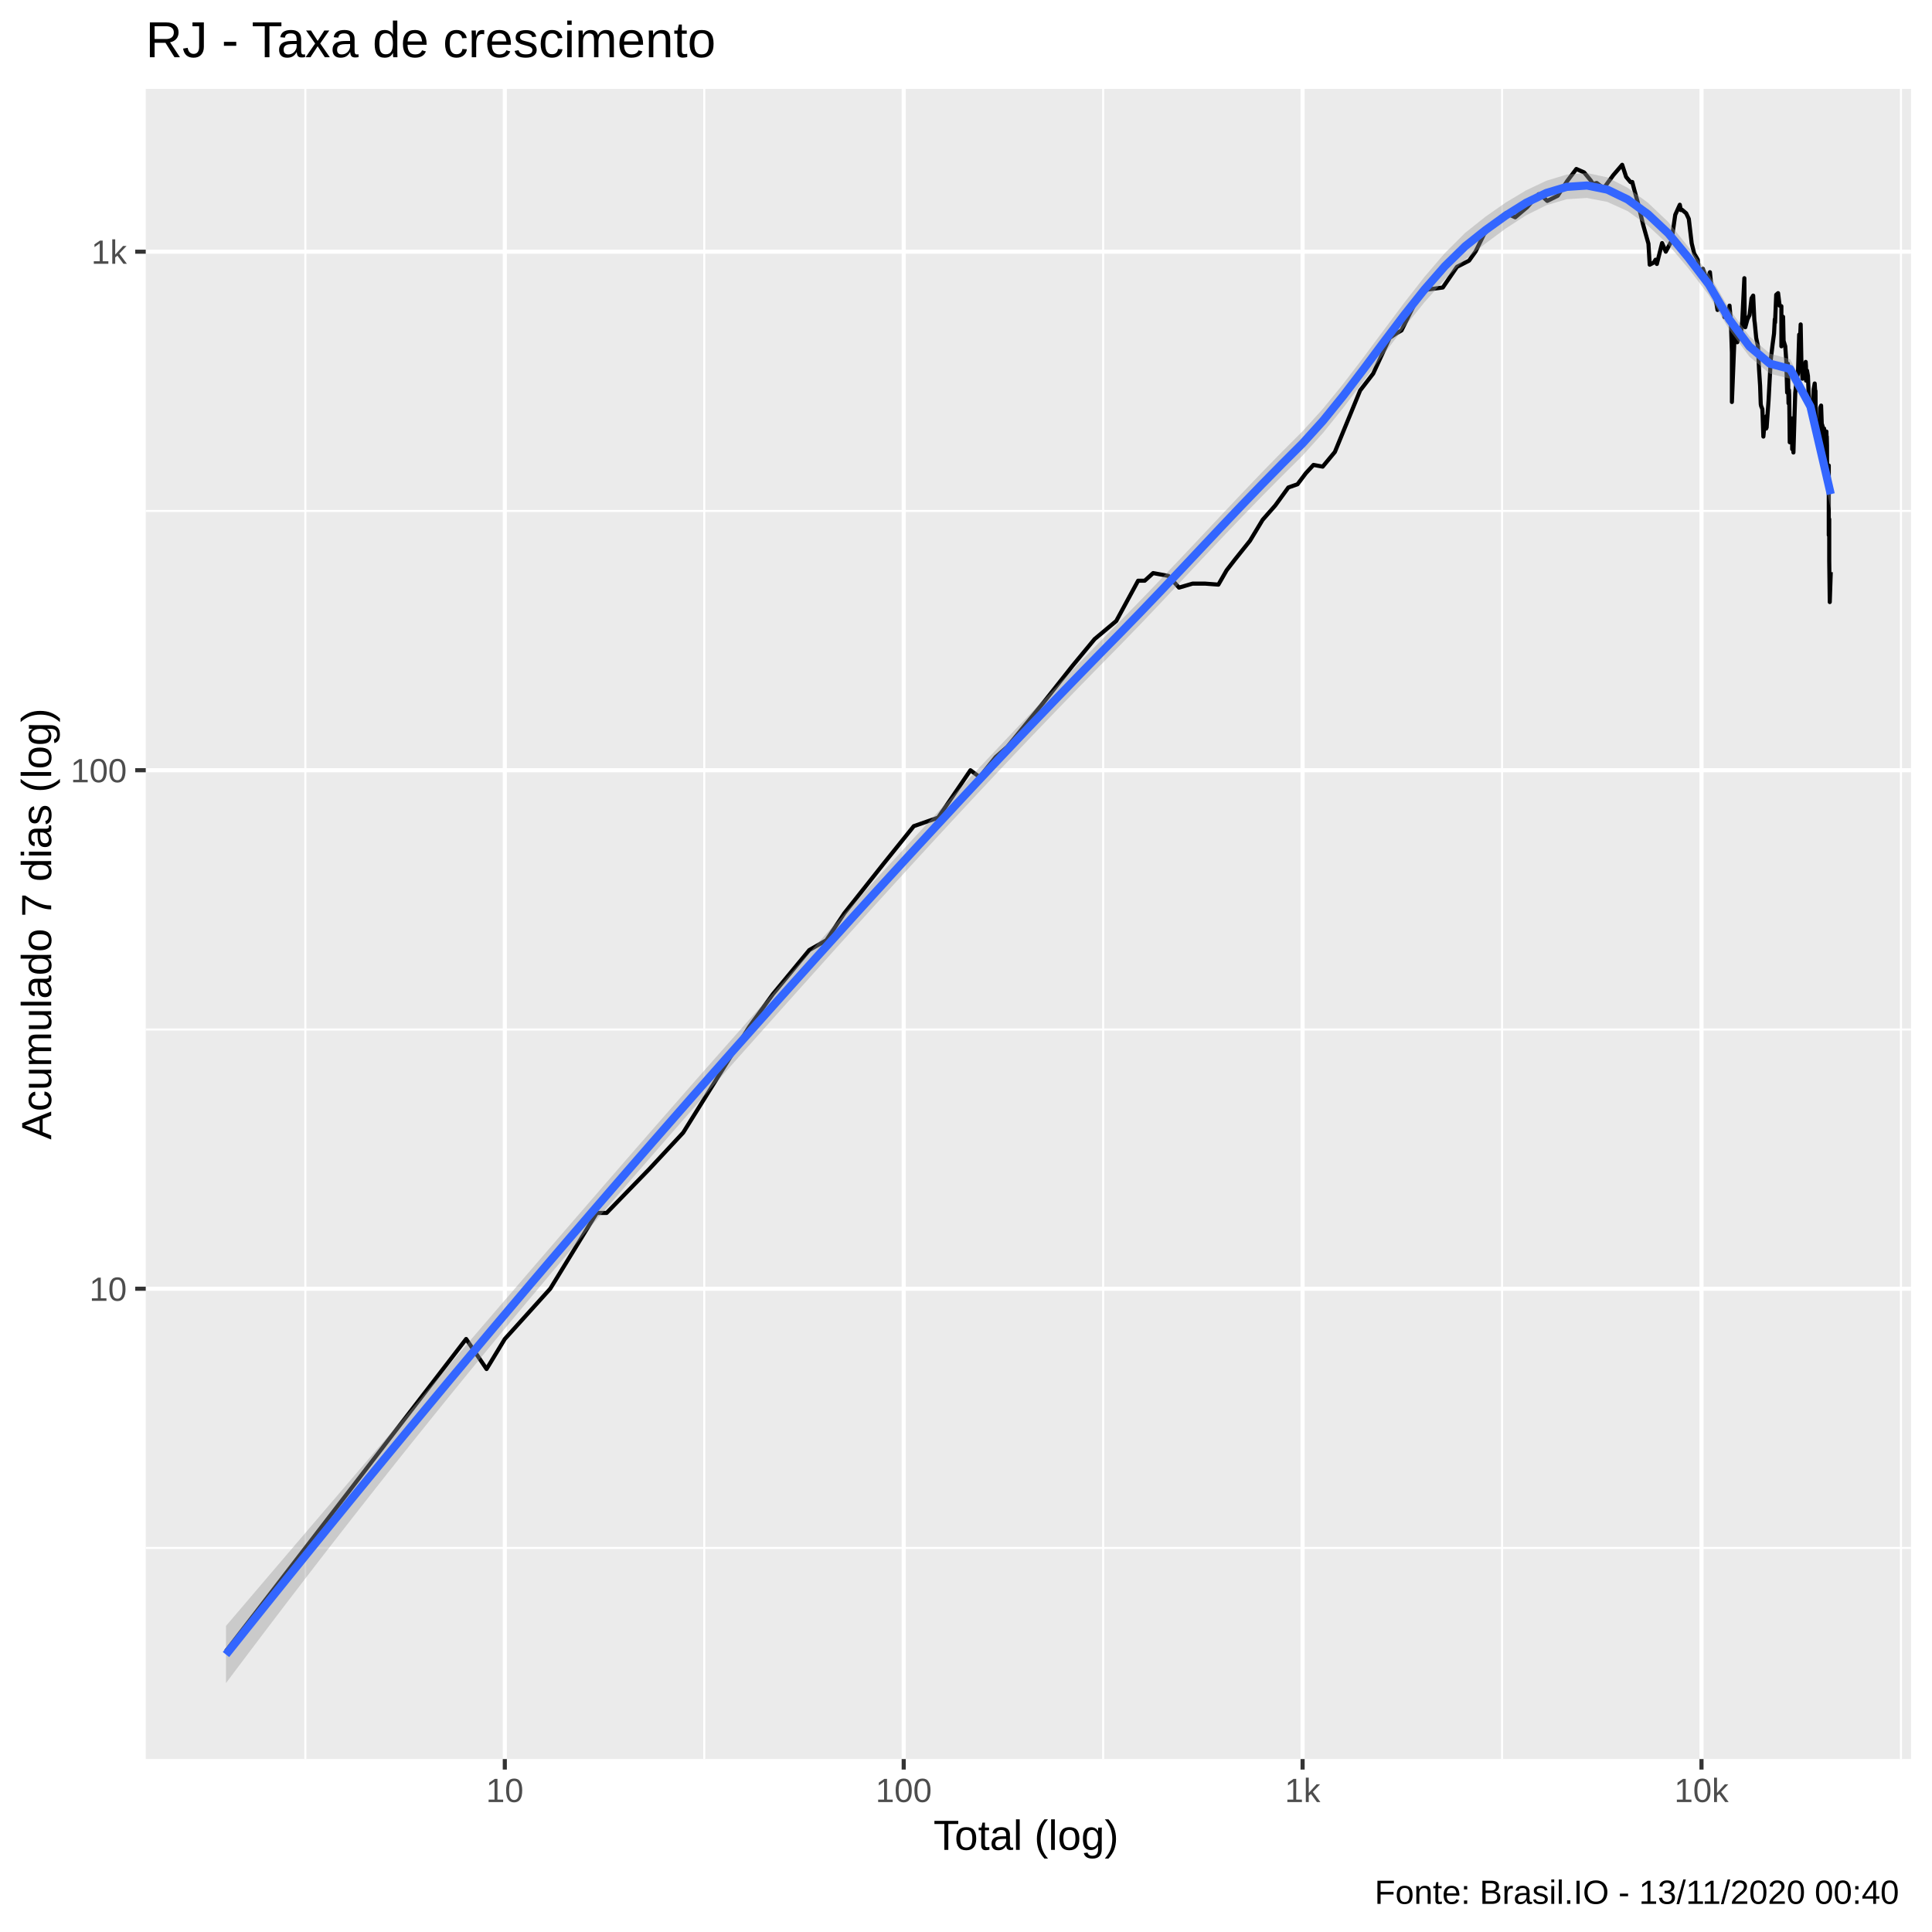
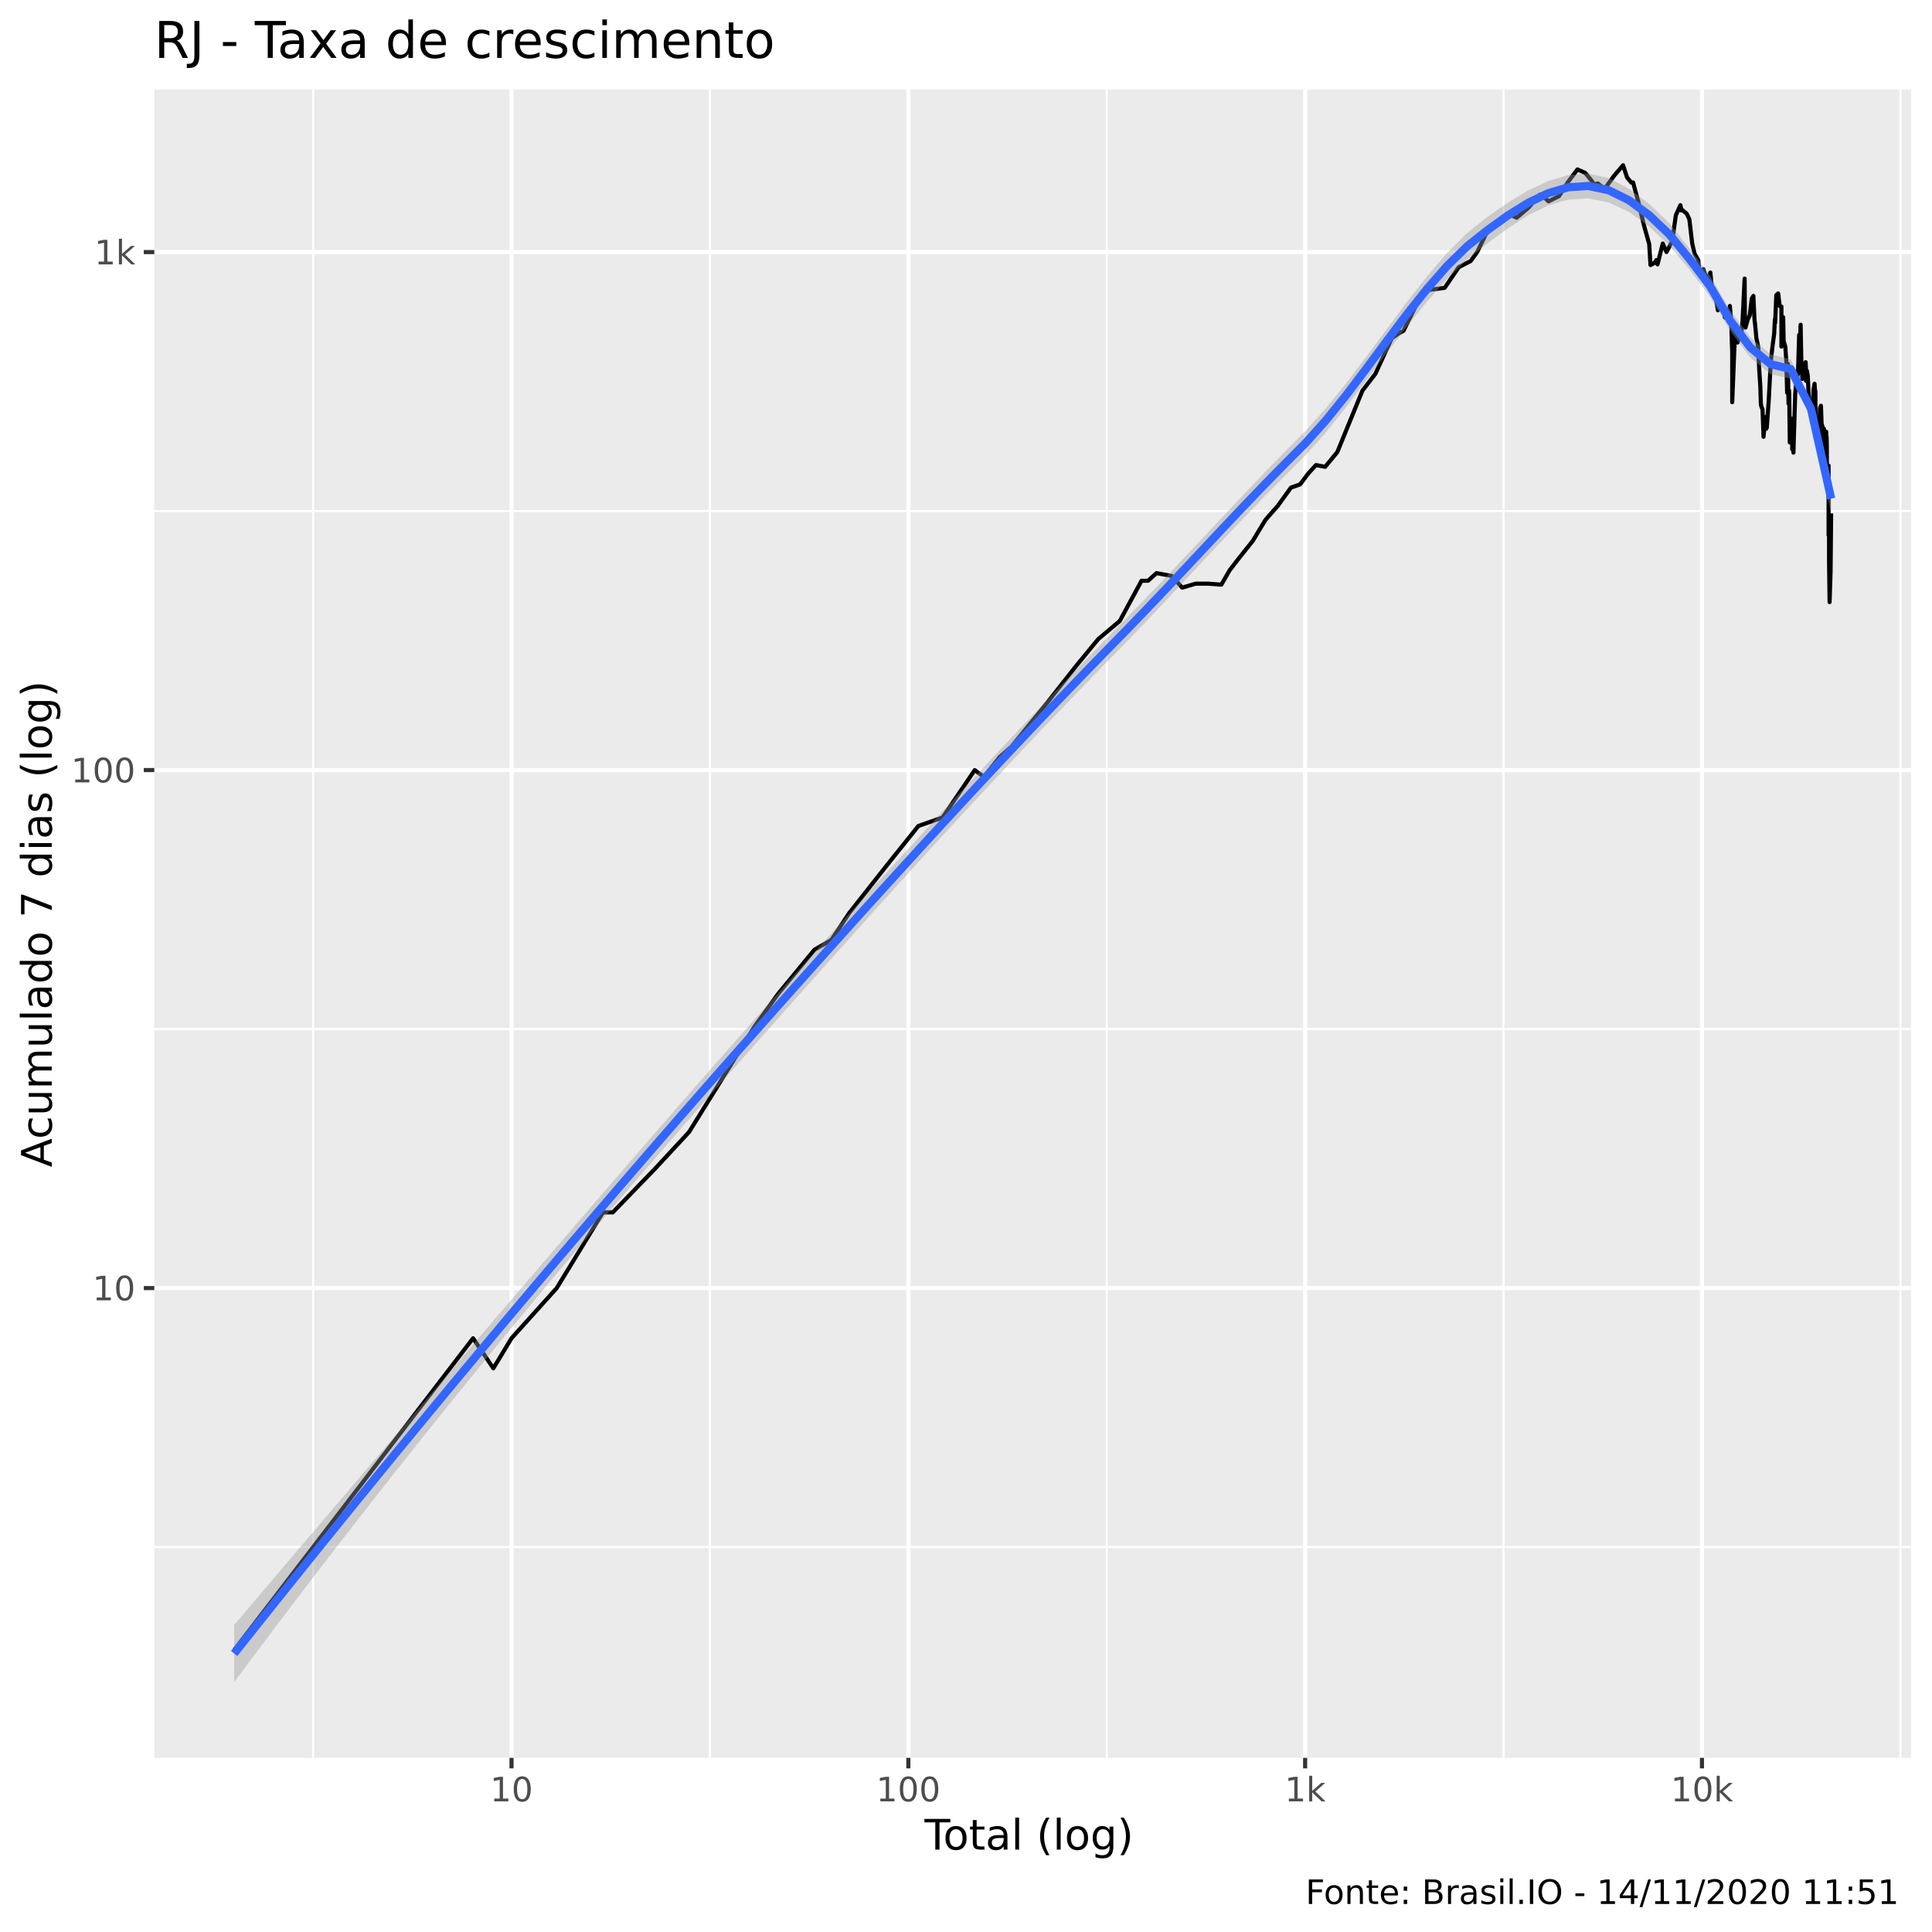
<svg xmlns="http://www.w3.org/2000/svg" viewBox="0 0 504.00 504.00">
  <defs>
    <style type="text/css">
    line, polyline, polygon, path, rect, circle {
      fill: none;
      stroke: #000000;
      stroke-linecap: round;
      stroke-linejoin: round;
      stroke-miterlimit: 10.00;
    }
  </style>
  </defs>
  <rect width="100%" height="100%" style="stroke: none; fill: #FFFFFF;" />
-   <rect x="-0" y="0.00" width="504.00" height="504.00" style="stroke-width: 1.07; stroke: #FFFFFF; fill: #FFFFFF;" />
+   <rect x="0" y="0.00" width="504.00" height="504.00" style="stroke-width: 1.07; stroke: #FFFFFF; fill: #FFFFFF;" />
  <defs>
-     <clipPath id="cpMzguMDJ8NDk4LjUyfDQ1OC44OHwyMy4xOQ==">
-       <rect x="38.02" y="23.19" width="460.50" height="435.69" />
+     <clipPath id="cpNDAuMjV8NDk4LjUyfDQ1OC41N3wyMy4zMw==">
+       <rect x="40.25" y="23.33" width="458.27" height="435.24" />
    </clipPath>
  </defs>
-   <rect x="38.02" y="23.19" width="460.50" height="435.69" style="stroke-width: 1.07; stroke: none; fill: #EBEBEB;" clip-path="url(#cpMzguMDJ8NDk4LjUyfDQ1OC44OHwyMy4xOQ==)" />
-   <polyline points="38.02,403.82 498.52,403.82 " style="stroke-width: 0.53; stroke: #FFFFFF; stroke-linecap: butt;" clip-path="url(#cpMzguMDJ8NDk4LjUyfDQ1OC44OHwyMy4xOQ==)" />
-   <polyline points="38.02,268.56 498.52,268.56 " style="stroke-width: 0.53; stroke: #FFFFFF; stroke-linecap: butt;" clip-path="url(#cpMzguMDJ8NDk4LjUyfDQ1OC44OHwyMy4xOQ==)" />
-   <polyline points="38.02,133.29 498.52,133.29 " style="stroke-width: 0.53; stroke: #FFFFFF; stroke-linecap: butt;" clip-path="url(#cpMzguMDJ8NDk4LjUyfDQ1OC44OHwyMy4xOQ==)" />
-   <polyline points="79.66,458.88 79.66,23.19 " style="stroke-width: 0.53; stroke: #FFFFFF; stroke-linecap: butt;" clip-path="url(#cpMzguMDJ8NDk4LjUyfDQ1OC44OHwyMy4xOQ==)" />
-   <polyline points="183.72,458.88 183.72,23.19 " style="stroke-width: 0.53; stroke: #FFFFFF; stroke-linecap: butt;" clip-path="url(#cpMzguMDJ8NDk4LjUyfDQ1OC44OHwyMy4xOQ==)" />
-   <polyline points="287.78,458.88 287.78,23.19 " style="stroke-width: 0.53; stroke: #FFFFFF; stroke-linecap: butt;" clip-path="url(#cpMzguMDJ8NDk4LjUyfDQ1OC44OHwyMy4xOQ==)" />
-   <polyline points="391.84,458.88 391.84,23.19 " style="stroke-width: 0.53; stroke: #FFFFFF; stroke-linecap: butt;" clip-path="url(#cpMzguMDJ8NDk4LjUyfDQ1OC44OHwyMy4xOQ==)" />
-   <polyline points="495.90,458.88 495.90,23.19 " style="stroke-width: 0.53; stroke: #FFFFFF; stroke-linecap: butt;" clip-path="url(#cpMzguMDJ8NDk4LjUyfDQ1OC44OHwyMy4xOQ==)" />
-   <polyline points="38.02,336.19 498.52,336.19 " style="stroke-width: 1.07; stroke: #FFFFFF; stroke-linecap: butt;" clip-path="url(#cpMzguMDJ8NDk4LjUyfDQ1OC44OHwyMy4xOQ==)" />
-   <polyline points="38.02,200.93 498.52,200.93 " style="stroke-width: 1.07; stroke: #FFFFFF; stroke-linecap: butt;" clip-path="url(#cpMzguMDJ8NDk4LjUyfDQ1OC44OHwyMy4xOQ==)" />
-   <polyline points="38.02,65.66 498.52,65.66 " style="stroke-width: 1.07; stroke: #FFFFFF; stroke-linecap: butt;" clip-path="url(#cpMzguMDJ8NDk4LjUyfDQ1OC44OHwyMy4xOQ==)" />
-   <polyline points="131.69,458.88 131.69,23.19 " style="stroke-width: 1.07; stroke: #FFFFFF; stroke-linecap: butt;" clip-path="url(#cpMzguMDJ8NDk4LjUyfDQ1OC44OHwyMy4xOQ==)" />
-   <polyline points="235.75,458.88 235.75,23.19 " style="stroke-width: 1.07; stroke: #FFFFFF; stroke-linecap: butt;" clip-path="url(#cpMzguMDJ8NDk4LjUyfDQ1OC44OHwyMy4xOQ==)" />
-   <polyline points="339.81,458.88 339.81,23.19 " style="stroke-width: 1.07; stroke: #FFFFFF; stroke-linecap: butt;" clip-path="url(#cpMzguMDJ8NDk4LjUyfDQ1OC44OHwyMy4xOQ==)" />
-   <polyline points="443.87,458.88 443.87,23.19 " style="stroke-width: 1.07; stroke: #FFFFFF; stroke-linecap: butt;" clip-path="url(#cpMzguMDJ8NDk4LjUyfDQ1OC44OHwyMy4xOQ==)" />
-   <polyline points="58.95,430.74 58.95,430.74 77.28,406.92 77.28,406.92 90.28,390.02 108.60,366.20 121.60,349.30 126.93,357.14 131.69,349.30 143.54,336.19 155.67,316.42 158.25,316.42 169.33,305.02 178.22,295.47 195.45,267.86 201.63,259.33 211.13,247.83 215.58,245.28 220.27,238.22 230.48,225.34 238.38,215.52 244.73,213.30 253.16,200.93 255.55,202.72 259.73,197.50 262.81,194.80 272.19,183.30 279.79,173.68 285.55,166.72 291.19,162.00 296.90,151.49 298.62,151.49 300.82,149.50 304.81,150.24 307.57,153.29 311.11,152.25 314.40,152.25 317.84,152.51 319.99,148.77 322.18,145.94 326.08,141.07 329.38,135.61 332.67,131.87 336.09,127.17 338.48,126.33 340.66,123.44 342.65,121.28 345.05,121.73 348.23,117.90 354.82,101.86 358.22,97.46 362.52,88.14 364.16,87.04 365.61,86.20 369.47,78.40 372.25,75.56 376.39,75.00 380.08,69.61 383.23,68.00 384.94,65.60 387.17,61.03 390.63,57.40 392.89,55.59 395.27,56.69 398.40,54.03 401.37,50.66 402.38,51.25 403.63,52.41 406.36,51.07 408.82,47.25 411.22,44.08 413.25,44.98 414.98,47.08 415.55,47.99 416.53,47.73 418.35,49.13 420.86,45.69 423.18,42.99 424.21,46.15 425.35,47.51 425.81,47.47 426.31,49.40 427.28,52.93 428.63,58.59 430.03,63.58 430.36,69.05 431.42,68.49 431.89,67.75 432.22,68.86 433.59,63.41 434.55,65.66 436.05,62.85 437.02,56.04 438.21,53.41 438.47,54.80 438.77,54.71 439.87,55.64 440.56,57.10 441.31,63.47 441.96,66.13 442.90,67.75 443.04,69.05 443.17,70.88 444.23,70.11 444.75,71.66 445.34,73.04 446.07,71.01 446.60,76.25 446.78,75.35 446.91,75.21 447.68,78.70 448.05,80.86 448.64,80.03 449.31,80.26 449.81,80.11 449.85,82.72 450.08,80.56 450.67,83.11 451.18,79.73 451.53,83.83 451.80,91.97 451.80,104.87 452.53,86.70 452.71,87.72 453.20,89.28 453.74,87.80 454.08,87.80 454.50,83.75 455.05,72.57 455.15,84.88 455.29,85.37 455.84,83.35 456.41,82.17 456.92,77.82 457.35,77.11 457.62,82.72 457.67,83.59 457.77,84.31 458.14,88.14 458.60,90.34 458.88,96.36 459.16,100.67 459.30,104.76 459.33,105.45 459.42,105.91 459.75,106.73 460.01,113.89 460.38,109.89 460.68,108.90 460.74,111.79 460.85,108.53 460.86,111.53 461.36,104.53 461.93,93.93 462.41,89.89 462.79,87.04 462.99,83.27 463.06,84.15 463.36,76.89 463.85,76.47 464.25,79.73 464.71,79.88 464.71,90.34 465.15,82.64 465.18,83.75 465.29,88.93 465.72,90.34 465.99,94.22 466.21,102.41 466.41,94.89 466.57,105.22 466.68,101.75 466.75,103.18 466.89,115.38 467.23,111.92 467.50,109.15 467.53,117.18 467.81,111.41 467.82,116.34 467.85,118.04 468.32,102.52 468.75,98.48 469.03,97.46 469.35,87.29 469.50,91.06 469.61,87.72 469.74,84.63 469.92,93.93 470.21,98.79 470.52,97.26 470.84,96.56 471.05,94.41 471.12,95.57 471.15,99.30 471.39,96.66 471.64,98.07 471.83,102.96 472.07,106.50 472.27,106.15 472.32,107.45 472.35,107.69 472.59,106.97 472.80,108.53 473.13,101.53 473.40,100.04 473.54,102.41 473.60,101.97 473.61,102.74 473.66,112.18 473.91,109.89 474.17,113.23 474.40,114.97 474.54,115.10 474.66,111.66 474.67,111.53 474.82,106.38 475.07,105.80 475.24,110.52 475.45,111.15 475.58,111.79 475.58,118.61 475.67,113.49 475.85,111.79 476.03,115.10 476.22,113.76 476.45,112.57 476.53,115.38 476.55,113.89 476.61,116.20 476.64,125.84 476.87,122.04 477.07,121.43 477.07,139.61 477.19,135.42 477.19,137.58 477.19,142.80 477.19,146.17 477.33,157.06 477.59,149.25 " style="stroke-width: 1.07; stroke-linecap: butt;" clip-path="url(#cpMzguMDJ8NDk4LjUyfDQ1OC44OHwyMy4xOQ==)" />
-   <polygon points="58.95,424.16 64.25,417.94 69.55,411.72 74.85,405.51 80.15,399.31 85.45,393.11 90.75,386.92 96.05,380.73 101.35,374.54 106.65,368.36 111.95,362.18 117.24,356.00 122.54,349.83 127.84,343.66 133.14,337.50 138.44,331.34 143.74,325.19 149.04,319.05 154.34,312.93 159.64,306.81 164.94,300.71 170.24,294.63 175.54,288.57 180.83,282.54 186.13,276.52 191.43,270.53 196.73,264.56 202.03,258.63 207.33,252.72 212.63,246.83 217.93,240.97 223.23,235.15 228.53,229.34 233.83,223.57 239.13,217.82 244.43,212.10 249.72,206.41 255.02,200.74 260.32,195.11 265.62,189.51 270.92,183.95 276.22,178.43 281.52,172.95 286.82,167.52 292.12,162.14 297.42,156.71 302.72,151.20 308.02,145.62 313.31,140.00 318.61,134.37 323.91,128.76 329.21,123.21 334.51,117.78 339.81,112.48 345.11,106.63 350.41,100.13 355.71,93.20 361.01,86.07 366.31,78.99 371.61,72.21 376.90,66.04 382.20,60.76 387.50,56.54 392.80,52.84 398.10,49.66 403.40,47.15 408.70,45.54 414.00,45.13 419.30,46.27 424.60,48.99 429.90,52.89 435.20,57.92 440.49,64.49 445.79,71.43 451.09,80.60 456.39,87.74 461.69,92.23 466.99,93.70 472.29,103.94 477.59,124.95 477.59,132.86 472.29,108.14 466.99,98.80 461.69,97.48 456.39,93.05 451.09,85.98 445.79,77.00 440.49,70.06 435.20,63.82 429.90,58.87 424.60,55.07 419.30,52.67 414.00,51.64 408.70,51.97 403.40,53.54 398.10,56.17 392.80,59.61 387.50,63.53 382.20,67.76 376.90,72.88 371.61,78.84 366.31,85.39 361.01,92.34 355.71,99.43 350.41,106.40 345.11,112.97 339.81,118.85 334.51,124.11 329.21,129.46 323.91,134.93 318.61,140.48 313.31,146.09 308.02,151.73 302.72,157.36 297.42,162.94 292.12,168.41 286.82,173.80 281.52,179.22 276.22,184.70 270.92,190.21 265.62,195.77 260.32,201.37 255.02,207.02 249.72,212.71 244.43,218.43 239.13,224.20 233.83,229.99 228.53,235.82 223.23,241.68 217.93,247.56 212.63,253.46 207.33,259.37 202.03,265.30 196.73,271.24 191.43,277.19 186.13,283.17 180.83,289.18 175.54,295.22 170.24,301.29 164.94,307.39 159.64,313.53 154.34,319.71 149.04,325.93 143.74,332.19 138.44,338.50 133.14,344.85 127.84,351.26 122.54,357.71 117.24,364.21 111.95,370.76 106.65,377.36 101.35,384.01 96.05,390.72 90.75,397.48 85.45,404.28 80.15,411.14 74.85,418.05 69.55,425.01 64.25,432.02 58.95,439.07 " style="stroke-width: 0.00; stroke: none; fill: #999999; fill-opacity: 0.40;" clip-path="url(#cpMzguMDJ8NDk4LjUyfDQ1OC44OHwyMy4xOQ==)" />
-   <polyline points="58.95,424.16 64.25,417.94 69.55,411.72 74.85,405.51 80.15,399.31 85.45,393.11 90.75,386.92 96.05,380.73 101.35,374.54 106.65,368.36 111.95,362.18 117.24,356.00 122.54,349.83 127.84,343.66 133.14,337.50 138.44,331.34 143.74,325.19 149.04,319.05 154.34,312.93 159.64,306.81 164.94,300.71 170.24,294.63 175.54,288.57 180.83,282.54 186.13,276.52 191.43,270.53 196.73,264.56 202.03,258.63 207.33,252.72 212.63,246.83 217.93,240.97 223.23,235.15 228.53,229.34 233.83,223.57 239.13,217.82 244.43,212.10 249.72,206.41 255.02,200.74 260.32,195.11 265.62,189.51 270.92,183.95 276.22,178.43 281.52,172.95 286.82,167.52 292.12,162.14 297.42,156.71 302.72,151.20 308.02,145.62 313.31,140.00 318.61,134.37 323.91,128.76 329.21,123.21 334.51,117.78 339.81,112.48 345.11,106.63 350.41,100.13 355.71,93.20 361.01,86.07 366.31,78.99 371.61,72.21 376.90,66.04 382.20,60.76 387.50,56.54 392.80,52.84 398.10,49.66 403.40,47.15 408.70,45.54 414.00,45.13 419.30,46.27 424.60,48.99 429.90,52.89 435.20,57.92 440.49,64.49 445.79,71.43 451.09,80.60 456.39,87.74 461.69,92.23 466.99,93.70 472.29,103.94 477.59,124.95 " style="stroke-width: 2.13; stroke: none;" clip-path="url(#cpMzguMDJ8NDk4LjUyfDQ1OC44OHwyMy4xOQ==)" />
-   <polyline points="477.59,132.86 472.29,108.14 466.99,98.80 461.69,97.48 456.39,93.05 451.09,85.98 445.79,77.00 440.49,70.06 435.20,63.82 429.90,58.87 424.60,55.07 419.30,52.67 414.00,51.64 408.70,51.97 403.40,53.54 398.10,56.17 392.80,59.61 387.50,63.53 382.20,67.76 376.90,72.88 371.61,78.84 366.31,85.39 361.01,92.34 355.71,99.43 350.41,106.40 345.11,112.97 339.81,118.85 334.51,124.11 329.21,129.46 323.91,134.93 318.61,140.48 313.31,146.09 308.02,151.73 302.72,157.36 297.42,162.94 292.12,168.41 286.82,173.80 281.52,179.22 276.22,184.70 270.92,190.21 265.62,195.77 260.32,201.37 255.02,207.02 249.72,212.71 244.43,218.43 239.13,224.20 233.83,229.99 228.53,235.82 223.23,241.68 217.93,247.56 212.63,253.46 207.33,259.37 202.03,265.30 196.73,271.24 191.43,277.19 186.13,283.17 180.83,289.18 175.54,295.22 170.24,301.29 164.94,307.39 159.64,313.53 154.34,319.71 149.04,325.93 143.74,332.19 138.44,338.50 133.14,344.85 127.84,351.26 122.54,357.71 117.24,364.21 111.95,370.76 106.65,377.36 101.35,384.01 96.05,390.72 90.75,397.48 85.45,404.28 80.15,411.14 74.85,418.05 69.55,425.01 64.25,432.02 58.95,439.07 " style="stroke-width: 2.13; stroke: none;" clip-path="url(#cpMzguMDJ8NDk4LjUyfDQ1OC44OHwyMy4xOQ==)" />
-   <polyline points="58.95,431.62 64.25,424.98 69.55,418.37 74.85,411.78 80.15,405.23 85.45,398.70 90.75,392.20 96.05,385.72 101.35,379.28 106.65,372.86 111.95,366.47 117.24,360.10 122.54,353.77 127.84,347.46 133.14,341.18 138.44,334.92 143.74,328.69 149.04,322.49 154.34,316.32 159.64,310.17 164.94,304.05 170.24,297.96 175.54,291.90 180.83,285.86 186.13,279.85 191.43,273.86 196.73,267.90 202.03,261.96 207.33,256.04 212.63,250.14 217.93,244.27 223.23,238.41 228.53,232.58 233.83,226.78 239.13,221.01 244.43,215.27 249.72,209.56 255.02,203.88 260.32,198.24 265.62,192.64 270.92,187.08 276.22,181.56 281.52,176.09 286.82,170.66 292.12,165.27 297.42,159.82 302.72,154.28 308.02,148.68 313.31,143.05 318.61,137.42 323.91,131.84 329.21,126.34 334.51,120.95 339.81,115.66 345.11,109.80 350.41,103.26 355.71,96.31 361.01,89.20 366.31,82.19 371.61,75.52 376.90,69.46 382.20,64.26 387.50,60.04 392.80,56.23 398.10,52.91 403.40,50.34 408.70,48.75 414.00,48.39 419.30,49.47 424.60,52.03 429.90,55.88 435.20,60.87 440.49,67.27 445.79,74.22 451.09,83.29 456.39,90.40 461.69,94.86 466.99,96.25 472.29,106.04 477.59,128.91 " style="stroke-width: 2.13; stroke: #3366FF; stroke-linecap: butt;" clip-path="url(#cpMzguMDJ8NDk4LjUyfDQ1OC44OHwyMy4xOQ==)" />
+   <rect x="40.25" y="23.33" width="458.27" height="435.24" style="stroke-width: 1.07; stroke: none; fill: #EBEBEB;" clip-path="url(#cpNDAuMjV8NDk4LjUyfDQ1OC41N3wyMy4zMw==)" />
+   <polyline points="40.25,403.58 498.52,403.58 " style="stroke-width: 0.53; stroke: #FFFFFF; stroke-linecap: butt;" clip-path="url(#cpNDAuMjV8NDk4LjUyfDQ1OC41N3wyMy4zMw==)" />
+   <polyline points="40.25,268.45 498.52,268.45 " style="stroke-width: 0.53; stroke: #FFFFFF; stroke-linecap: butt;" clip-path="url(#cpNDAuMjV8NDk4LjUyfDQ1OC41N3wyMy4zMw==)" />
+   <polyline points="40.25,133.32 498.52,133.32 " style="stroke-width: 0.53; stroke: #FFFFFF; stroke-linecap: butt;" clip-path="url(#cpNDAuMjV8NDk4LjUyfDQ1OC41N3wyMy4zMw==)" />
+   <polyline points="81.68,458.57 81.68,23.33 " style="stroke-width: 0.53; stroke: #FFFFFF; stroke-linecap: butt;" clip-path="url(#cpNDAuMjV8NDk4LjUyfDQ1OC41N3wyMy4zMw==)" />
+   <polyline points="185.20,458.57 185.20,23.33 " style="stroke-width: 0.53; stroke: #FFFFFF; stroke-linecap: butt;" clip-path="url(#cpNDAuMjV8NDk4LjUyfDQ1OC41N3wyMy4zMw==)" />
+   <polyline points="288.71,458.57 288.71,23.33 " style="stroke-width: 0.53; stroke: #FFFFFF; stroke-linecap: butt;" clip-path="url(#cpNDAuMjV8NDk4LjUyfDQ1OC41N3wyMy4zMw==)" />
+   <polyline points="392.23,458.57 392.23,23.33 " style="stroke-width: 0.53; stroke: #FFFFFF; stroke-linecap: butt;" clip-path="url(#cpNDAuMjV8NDk4LjUyfDQ1OC41N3wyMy4zMw==)" />
+   <polyline points="495.75,458.57 495.75,23.33 " style="stroke-width: 0.53; stroke: #FFFFFF; stroke-linecap: butt;" clip-path="url(#cpNDAuMjV8NDk4LjUyfDQ1OC41N3wyMy4zMw==)" />
+   <polyline points="40.25,336.02 498.52,336.02 " style="stroke-width: 1.07; stroke: #FFFFFF; stroke-linecap: butt;" clip-path="url(#cpNDAuMjV8NDk4LjUyfDQ1OC41N3wyMy4zMw==)" />
+   <polyline points="40.25,200.89 498.52,200.89 " style="stroke-width: 1.07; stroke: #FFFFFF; stroke-linecap: butt;" clip-path="url(#cpNDAuMjV8NDk4LjUyfDQ1OC41N3wyMy4zMw==)" />
+   <polyline points="40.25,65.76 498.52,65.76 " style="stroke-width: 1.07; stroke: #FFFFFF; stroke-linecap: butt;" clip-path="url(#cpNDAuMjV8NDk4LjUyfDQ1OC41N3wyMy4zMw==)" />
+   <polyline points="133.44,458.57 133.44,23.33 " style="stroke-width: 1.07; stroke: #FFFFFF; stroke-linecap: butt;" clip-path="url(#cpNDAuMjV8NDk4LjUyfDQ1OC41N3wyMy4zMw==)" />
+   <polyline points="236.96,458.57 236.96,23.33 " style="stroke-width: 1.07; stroke: #FFFFFF; stroke-linecap: butt;" clip-path="url(#cpNDAuMjV8NDk4LjUyfDQ1OC41N3wyMy4zMw==)" />
+   <polyline points="340.47,458.57 340.47,23.33 " style="stroke-width: 1.07; stroke: #FFFFFF; stroke-linecap: butt;" clip-path="url(#cpNDAuMjV8NDk4LjUyfDQ1OC41N3wyMy4zMw==)" />
+   <polyline points="443.99,458.57 443.99,23.33 " style="stroke-width: 1.07; stroke: #FFFFFF; stroke-linecap: butt;" clip-path="url(#cpNDAuMjV8NDk4LjUyfDQ1OC41N3wyMy4zMw==)" />
+   <polyline points="61.08,430.47 61.08,430.47 79.31,406.67 79.31,406.67 92.25,389.79 110.47,365.99 123.41,349.11 128.70,356.95 133.44,349.11 145.23,336.02 157.29,316.27 159.86,316.27 170.88,304.88 179.73,295.34 196.87,267.76 203.01,259.24 212.47,247.75 216.89,245.20 221.56,238.15 231.72,225.27 239.58,215.47 245.90,213.25 254.28,200.89 256.66,202.68 260.81,197.47 263.88,194.76 273.21,183.28 280.77,173.67 286.50,166.72 292.11,162.00 297.79,151.50 299.50,151.50 301.69,149.51 305.66,150.25 308.40,153.30 311.93,152.26 315.20,152.26 318.62,152.52 320.76,148.78 322.94,145.95 326.81,141.10 330.10,135.64 333.38,131.90 336.77,127.20 339.15,126.37 341.32,123.48 343.30,121.32 345.69,121.78 348.86,117.94 355.41,101.92 358.79,97.53 363.07,88.22 364.70,87.11 366.14,86.27 369.99,78.49 372.74,75.64 376.87,75.09 380.54,69.70 383.67,68.09 385.38,65.70 387.59,61.14 391.03,57.51 393.28,55.70 395.65,56.80 398.77,54.14 401.72,50.77 402.72,51.37 403.96,52.52 406.68,51.18 409.13,47.37 411.51,44.20 413.53,45.10 415.25,47.20 415.82,48.11 416.80,47.85 418.61,49.25 421.10,45.81 423.41,43.11 424.44,46.27 425.57,47.63 426.03,47.59 426.53,49.51 427.49,53.04 428.83,58.69 430.23,63.68 430.56,69.14 431.60,68.59 432.08,67.85 432.40,68.96 433.77,63.52 434.73,65.76 436.22,62.95 437.18,56.15 438.37,53.52 438.62,54.91 438.92,54.82 440.01,55.75 440.70,57.20 441.45,63.57 442.09,66.23 443.03,67.85 443.17,69.14 443.30,70.97 444.35,70.21 444.87,71.75 445.46,73.13 446.18,71.10 446.71,76.34 446.89,75.44 447.02,75.30 447.79,78.78 448.15,80.95 448.74,80.12 449.40,80.34 449.90,80.19 449.94,82.80 450.17,80.64 450.76,83.19 451.27,79.82 451.62,83.91 451.88,92.04 451.88,104.93 452.61,86.78 452.79,87.79 453.27,89.35 453.82,87.88 454.15,87.88 454.57,83.83 455.12,72.67 455.21,84.96 455.35,85.45 455.90,83.43 456.46,82.25 456.97,77.91 457.40,77.19 457.67,82.80 457.72,83.67 457.83,84.39 458.19,88.22 458.65,90.41 458.93,96.43 459.21,100.74 459.34,104.82 459.37,105.51 459.46,105.97 459.79,106.79 460.05,113.94 460.42,109.94 460.72,108.96 460.77,111.84 460.89,108.59 460.90,111.59 461.40,104.59 461.96,94.00 462.44,89.97 462.82,87.11 463.01,83.35 463.08,84.23 463.38,76.98 463.87,76.55 464.27,79.82 464.72,79.97 464.72,90.41 465.16,82.72 465.20,83.83 465.30,89.00 465.73,90.41 466.00,94.29 466.21,102.47 466.41,94.96 466.57,105.28 466.69,101.81 466.76,103.24 466.90,115.43 467.23,111.97 467.50,109.20 467.53,117.23 467.81,111.46 467.82,116.39 467.85,118.08 468.32,102.58 468.74,98.54 469.03,97.53 469.34,87.37 469.49,91.13 469.60,87.79 469.73,84.71 469.91,94.00 470.19,98.85 470.51,97.32 470.83,96.63 471.03,94.48 471.10,95.64 471.14,99.37 471.37,96.72 471.61,98.13 471.81,103.02 472.05,106.56 472.25,106.20 472.30,107.50 472.32,107.74 472.57,107.03 472.77,108.59 473.10,101.60 473.37,100.10 473.51,102.47 473.57,102.03 473.58,102.80 473.63,112.23 473.87,109.94 474.14,113.28 474.37,115.02 474.51,115.15 474.62,111.72 474.63,111.59 474.78,106.44 475.03,105.85 475.20,110.57 475.41,111.20 475.53,111.84 475.53,118.66 475.63,113.54 475.80,111.84 475.99,115.15 476.18,113.81 476.40,112.62 476.48,115.43 476.50,113.94 476.56,116.25 476.59,125.88 476.83,122.08 477.02,121.47 477.02,139.63 477.14,135.45 477.14,137.60 477.14,142.82 477.14,146.18 477.28,157.07 477.54,149.27 477.69,133.93 " style="stroke-width: 1.07; stroke-linecap: butt;" clip-path="url(#cpNDAuMjV8NDk4LjUyfDQ1OC41N3wyMy4zMw==)" />
+   <polygon points="61.08,423.92 66.36,417.70 71.63,411.48 76.91,405.28 82.18,399.08 87.45,392.88 92.73,386.69 98.00,380.50 103.27,374.31 108.55,368.13 113.82,361.96 119.09,355.78 124.37,349.61 129.64,343.45 134.91,337.29 140.19,331.14 145.46,324.99 150.73,318.86 156.01,312.73 161.28,306.62 166.55,300.53 171.83,294.45 177.10,288.40 182.37,282.36 187.65,276.35 192.92,270.36 198.20,264.40 203.47,258.47 208.74,252.56 214.02,246.68 219.29,240.82 224.56,234.99 229.84,229.19 235.11,223.42 240.38,217.67 245.66,211.95 250.93,206.25 256.20,200.59 261.48,194.96 266.75,189.36 272.02,183.80 277.30,178.28 282.57,172.80 287.84,167.38 293.12,162.00 298.39,156.57 303.67,151.06 308.94,145.49 314.21,139.88 319.49,134.26 324.76,128.66 330.03,123.13 335.31,117.70 340.58,112.40 345.85,106.54 351.13,100.03 356.40,93.10 361.67,85.97 366.95,78.89 372.22,72.14 377.49,65.99 382.77,60.74 388.04,56.56 393.31,52.88 398.59,49.72 403.86,47.23 409.13,45.65 414.41,45.27 419.68,46.46 424.96,49.24 430.23,53.18 435.50,58.24 440.78,64.84 446.05,71.82 451.32,80.91 456.60,87.98 461.87,92.39 467.14,93.74 472.42,104.52 477.69,126.10 477.69,134.03 472.42,108.68 467.14,98.81 461.87,97.59 456.60,93.29 451.32,86.26 446.05,77.33 440.78,70.38 435.50,64.09 430.23,59.11 424.96,55.27 419.68,52.83 414.41,51.76 409.13,52.06 403.86,53.59 398.59,56.19 393.31,59.60 388.04,63.50 382.77,67.70 377.49,72.80 372.22,78.73 366.95,85.27 361.67,92.21 356.40,99.30 351.13,106.28 345.85,112.86 340.58,118.76 335.31,124.02 330.03,129.36 324.76,134.81 319.49,140.35 314.21,145.95 308.94,151.58 303.67,157.20 298.39,162.77 293.12,168.24 287.84,173.62 282.57,179.05 277.30,184.52 272.02,190.03 266.75,195.59 261.48,201.20 256.20,206.84 250.93,212.53 245.66,218.25 240.38,224.02 235.11,229.82 229.84,235.64 224.56,241.50 219.29,247.38 214.02,253.28 208.74,259.19 203.47,265.12 198.20,271.06 192.92,277.00 187.65,282.98 182.37,288.98 177.10,295.02 171.83,301.08 166.55,307.18 161.28,313.32 156.01,319.50 150.73,325.71 145.46,331.97 140.19,338.28 134.91,344.63 129.64,351.02 124.37,357.47 119.09,363.97 113.82,370.52 108.55,377.11 103.27,383.76 98.00,390.47 92.73,397.22 87.45,404.02 82.18,410.87 76.91,417.78 71.63,424.73 66.36,431.74 61.08,438.79 " style="stroke-width: 0.00; stroke: none; fill: #999999; fill-opacity: 0.40;" clip-path="url(#cpNDAuMjV8NDk4LjUyfDQ1OC41N3wyMy4zMw==)" />
+   <polyline points="61.08,423.92 66.36,417.70 71.63,411.48 76.91,405.28 82.18,399.08 87.45,392.88 92.73,386.69 98.00,380.50 103.27,374.31 108.55,368.13 113.82,361.96 119.09,355.78 124.37,349.61 129.64,343.45 134.91,337.29 140.19,331.14 145.46,324.99 150.73,318.86 156.01,312.73 161.28,306.62 166.55,300.53 171.83,294.45 177.10,288.40 182.37,282.36 187.65,276.35 192.92,270.36 198.20,264.40 203.47,258.47 208.74,252.56 214.02,246.68 219.29,240.82 224.56,234.99 229.84,229.19 235.11,223.42 240.38,217.67 245.66,211.95 250.93,206.25 256.20,200.59 261.48,194.96 266.75,189.36 272.02,183.80 277.30,178.28 282.57,172.80 287.84,167.38 293.12,162.00 298.39,156.57 303.67,151.06 308.94,145.49 314.21,139.88 319.49,134.26 324.76,128.66 330.03,123.13 335.31,117.70 340.58,112.40 345.85,106.54 351.13,100.03 356.40,93.10 361.67,85.97 366.95,78.89 372.22,72.14 377.49,65.99 382.77,60.74 388.04,56.56 393.31,52.88 398.59,49.72 403.86,47.23 409.13,45.65 414.41,45.27 419.68,46.46 424.96,49.24 430.23,53.18 435.50,58.24 440.78,64.84 446.05,71.82 451.32,80.91 456.60,87.98 461.87,92.39 467.14,93.74 472.42,104.52 477.69,126.10 " style="stroke-width: 2.13; stroke: none;" clip-path="url(#cpNDAuMjV8NDk4LjUyfDQ1OC41N3wyMy4zMw==)" />
+   <polyline points="477.69,134.03 472.42,108.68 467.14,98.81 461.87,97.59 456.60,93.29 451.32,86.26 446.05,77.33 440.78,70.38 435.50,64.09 430.23,59.11 424.96,55.27 419.68,52.83 414.41,51.76 409.13,52.06 403.86,53.59 398.59,56.19 393.31,59.60 388.04,63.50 382.77,67.70 377.49,72.80 372.22,78.73 366.95,85.27 361.67,92.21 356.40,99.30 351.13,106.28 345.85,112.86 340.58,118.76 335.31,124.02 330.03,129.36 324.76,134.81 319.49,140.35 314.21,145.95 308.94,151.58 303.67,157.20 298.39,162.77 293.12,168.24 287.84,173.62 282.57,179.05 277.30,184.52 272.02,190.03 266.75,195.59 261.48,201.20 256.20,206.84 250.93,212.53 245.66,218.25 240.38,224.02 235.11,229.82 229.84,235.64 224.56,241.50 219.29,247.38 214.02,253.28 208.74,259.19 203.47,265.12 198.20,271.06 192.92,277.00 187.65,282.98 182.37,288.98 177.10,295.02 171.83,301.08 166.55,307.18 161.28,313.32 156.01,319.50 150.73,325.71 145.46,331.97 140.19,338.28 134.91,344.63 129.64,351.02 124.37,357.47 119.09,363.97 113.82,370.52 108.55,377.11 103.27,383.76 98.00,390.47 92.73,397.22 87.45,404.02 82.18,410.87 76.91,417.78 71.63,424.73 66.36,431.74 61.08,438.79 " style="stroke-width: 2.13; stroke: none;" clip-path="url(#cpNDAuMjV8NDk4LjUyfDQ1OC41N3wyMy4zMw==)" />
+   <polyline points="61.08,431.35 66.36,424.72 71.63,418.11 76.91,411.53 82.18,404.98 87.45,398.45 92.73,391.95 98.00,385.48 103.27,379.04 108.55,372.62 113.82,366.24 119.09,359.88 124.37,353.54 129.64,347.24 134.91,340.96 140.19,334.71 145.46,328.48 150.73,322.29 156.01,316.12 161.28,309.97 166.55,303.86 171.83,297.77 177.10,291.71 182.37,285.67 187.65,279.66 192.92,273.68 198.20,267.73 203.47,261.79 208.74,255.88 214.02,249.98 219.29,244.10 224.56,238.25 229.84,232.42 235.11,226.62 240.38,220.84 245.66,215.10 250.93,209.39 256.20,203.71 261.48,198.08 266.75,192.48 272.02,186.92 277.30,181.40 282.57,175.93 287.84,170.50 293.12,165.12 298.39,159.67 303.67,154.13 308.94,148.54 314.21,142.92 319.49,137.30 324.76,131.73 330.03,126.24 335.31,120.86 340.58,115.58 345.85,109.70 351.13,103.16 356.40,96.20 361.67,89.09 366.95,82.08 372.22,75.43 377.49,69.39 382.77,64.22 388.04,60.03 393.31,56.24 398.59,52.95 403.86,50.41 409.13,48.85 414.41,48.52 419.68,49.64 424.96,52.25 430.23,56.15 435.50,61.17 440.78,67.61 446.05,74.58 451.32,83.58 456.60,90.63 461.87,94.99 467.14,96.28 472.42,106.60 477.69,130.07 " style="stroke-width: 2.13; stroke: #3366FF; stroke-linecap: butt;" clip-path="url(#cpNDAuMjV8NDk4LjUyfDQ1OC41N3wyMy4zMw==)" />
  <defs>
    <clipPath id="cpMC4wMHw1MDQuMDB8NTA0LjAwfDAuMDA=">
      <rect x="0.00" y="0.00" width="504.00" height="504.00" />
    </clipPath>
  </defs>
  <g clip-path="url(#cpMC4wMHw1MDQuMDB8NTA0LjAwfDAuMDA=)">
-     <text x="23.30" y="339.34" style="font-size: 8.80px; fill: #4D4D4D; font-family: Arial;" textLength="9.79px" lengthAdjust="spacingAndGlyphs">10</text>
+     <text x="24.13" y="339.22" style="font-size: 8.80px; fill: #4D4D4D; font-family: DejaVu Sans;" textLength="11.20px" lengthAdjust="spacingAndGlyphs">10</text>
  </g>
  <g clip-path="url(#cpMC4wMHw1MDQuMDB8NTA0LjAwfDAuMDA=)">
-     <text x="18.41" y="204.08" style="font-size: 8.80px; fill: #4D4D4D; font-family: Arial;" textLength="14.68px" lengthAdjust="spacingAndGlyphs">100</text>
+     <text x="18.53" y="204.10" style="font-size: 8.80px; fill: #4D4D4D; font-family: DejaVu Sans;" textLength="16.80px" lengthAdjust="spacingAndGlyphs">100</text>
  </g>
  <g clip-path="url(#cpMC4wMHw1MDQuMDB8NTA0LjAwfDAuMDA=)">
-     <text x="23.80" y="68.81" style="font-size: 8.80px; fill: #4D4D4D; font-family: Arial;" textLength="9.29px" lengthAdjust="spacingAndGlyphs">1k</text>
+     <text x="24.63" y="68.97" style="font-size: 8.80px; fill: #4D4D4D; font-family: DejaVu Sans;" textLength="10.69px" lengthAdjust="spacingAndGlyphs">1k</text>
  </g>
-   <polyline points="35.28,336.19 38.02,336.19 " style="stroke-width: 1.07; stroke: #333333; stroke-linecap: butt;" clip-path="url(#cpMC4wMHw1MDQuMDB8NTA0LjAwfDAuMDA=)" />
-   <polyline points="35.28,200.93 38.02,200.93 " style="stroke-width: 1.07; stroke: #333333; stroke-linecap: butt;" clip-path="url(#cpMC4wMHw1MDQuMDB8NTA0LjAwfDAuMDA=)" />
-   <polyline points="35.28,65.66 38.02,65.66 " style="stroke-width: 1.07; stroke: #333333; stroke-linecap: butt;" clip-path="url(#cpMC4wMHw1MDQuMDB8NTA0LjAwfDAuMDA=)" />
-   <polyline points="131.69,461.62 131.69,458.88 " style="stroke-width: 1.07; stroke: #333333; stroke-linecap: butt;" clip-path="url(#cpMC4wMHw1MDQuMDB8NTA0LjAwfDAuMDA=)" />
-   <polyline points="235.75,461.62 235.75,458.88 " style="stroke-width: 1.07; stroke: #333333; stroke-linecap: butt;" clip-path="url(#cpMC4wMHw1MDQuMDB8NTA0LjAwfDAuMDA=)" />
-   <polyline points="339.81,461.62 339.81,458.88 " style="stroke-width: 1.07; stroke: #333333; stroke-linecap: butt;" clip-path="url(#cpMC4wMHw1MDQuMDB8NTA0LjAwfDAuMDA=)" />
-   <polyline points="443.87,461.62 443.87,458.88 " style="stroke-width: 1.07; stroke: #333333; stroke-linecap: butt;" clip-path="url(#cpMC4wMHw1MDQuMDB8NTA0LjAwfDAuMDA=)" />
+   <polyline points="37.51,336.02 40.25,336.02 " style="stroke-width: 1.07; stroke: #333333; stroke-linecap: butt;" clip-path="url(#cpMC4wMHw1MDQuMDB8NTA0LjAwfDAuMDA=)" />
+   <polyline points="37.51,200.89 40.25,200.89 " style="stroke-width: 1.07; stroke: #333333; stroke-linecap: butt;" clip-path="url(#cpMC4wMHw1MDQuMDB8NTA0LjAwfDAuMDA=)" />
+   <polyline points="37.51,65.76 40.25,65.76 " style="stroke-width: 1.07; stroke: #333333; stroke-linecap: butt;" clip-path="url(#cpMC4wMHw1MDQuMDB8NTA0LjAwfDAuMDA=)" />
+   <polyline points="133.44,461.31 133.44,458.57 " style="stroke-width: 1.07; stroke: #333333; stroke-linecap: butt;" clip-path="url(#cpMC4wMHw1MDQuMDB8NTA0LjAwfDAuMDA=)" />
+   <polyline points="236.96,461.31 236.96,458.57 " style="stroke-width: 1.07; stroke: #333333; stroke-linecap: butt;" clip-path="url(#cpMC4wMHw1MDQuMDB8NTA0LjAwfDAuMDA=)" />
+   <polyline points="340.47,461.31 340.47,458.57 " style="stroke-width: 1.07; stroke: #333333; stroke-linecap: butt;" clip-path="url(#cpMC4wMHw1MDQuMDB8NTA0LjAwfDAuMDA=)" />
+   <polyline points="443.99,461.31 443.99,458.57 " style="stroke-width: 1.07; stroke: #333333; stroke-linecap: butt;" clip-path="url(#cpMC4wMHw1MDQuMDB8NTA0LjAwfDAuMDA=)" />
  <g clip-path="url(#cpMC4wMHw1MDQuMDB8NTA0LjAwfDAuMDA=)">
-     <text x="126.79" y="470.11" style="font-size: 8.80px; fill: #4D4D4D; font-family: Arial;" textLength="9.79px" lengthAdjust="spacingAndGlyphs">10</text>
+     <text x="127.84" y="469.92" style="font-size: 8.80px; fill: #4D4D4D; font-family: DejaVu Sans;" textLength="11.20px" lengthAdjust="spacingAndGlyphs">10</text>
  </g>
  <g clip-path="url(#cpMC4wMHw1MDQuMDB8NTA0LjAwfDAuMDA=)">
-     <text x="228.41" y="470.11" style="font-size: 8.80px; fill: #4D4D4D; font-family: Arial;" textLength="14.68px" lengthAdjust="spacingAndGlyphs">100</text>
+     <text x="228.56" y="469.92" style="font-size: 8.80px; fill: #4D4D4D; font-family: DejaVu Sans;" textLength="16.80px" lengthAdjust="spacingAndGlyphs">100</text>
  </g>
  <g clip-path="url(#cpMC4wMHw1MDQuMDB8NTA0LjAwfDAuMDA=)">
-     <text x="335.16" y="470.11" style="font-size: 8.80px; fill: #4D4D4D; font-family: Arial;" textLength="9.29px" lengthAdjust="spacingAndGlyphs">1k</text>
+     <text x="335.13" y="469.92" style="font-size: 8.80px; fill: #4D4D4D; font-family: DejaVu Sans;" textLength="10.69px" lengthAdjust="spacingAndGlyphs">1k</text>
  </g>
  <g clip-path="url(#cpMC4wMHw1MDQuMDB8NTA0LjAwfDAuMDA=)">
-     <text x="436.77" y="470.11" style="font-size: 8.80px; fill: #4D4D4D; font-family: Arial;" textLength="14.19px" lengthAdjust="spacingAndGlyphs">10k</text>
+     <text x="435.84" y="469.92" style="font-size: 8.80px; fill: #4D4D4D; font-family: DejaVu Sans;" textLength="16.29px" lengthAdjust="spacingAndGlyphs">10k</text>
  </g>
  <g clip-path="url(#cpMC4wMHw1MDQuMDB8NTA0LjAwfDAuMDA=)">
-     <text x="243.51" y="482.57" style="font-size: 11.00px; font-family: Arial;" textLength="49.52px" lengthAdjust="spacingAndGlyphs">Total (log)</text>
+     <text x="241.18" y="482.51" style="font-size: 11.00px; font-family: DejaVu Sans;" textLength="56.41px" lengthAdjust="spacingAndGlyphs">Total (log)</text>
  </g>
  <g clip-path="url(#cpMC4wMHw1MDQuMDB8NTA0LjAwfDAuMDA=)">
-     <text transform="translate(13.35,297.28) rotate(-90)" style="font-size: 11.00px; font-family: Arial;" textLength="112.50px" lengthAdjust="spacingAndGlyphs">Acumulado 7 dias (log)</text>
+     <text transform="translate(13.50,304.49) rotate(-90)" style="font-size: 11.00px; font-family: DejaVu Sans;" textLength="127.09px" lengthAdjust="spacingAndGlyphs">Acumulado 7 dias (log)</text>
  </g>
  <g clip-path="url(#cpMC4wMHw1MDQuMDB8NTA0LjAwfDAuMDA=)">
-     <text x="38.02" y="14.93" style="font-size: 13.20px; font-family: Arial;" textLength="150.38px" lengthAdjust="spacingAndGlyphs">RJ - Taxa de crescimento</text>
+     <text x="40.25" y="15.10" style="font-size: 13.20px; font-family: DejaVu Sans;" textLength="164.37px" lengthAdjust="spacingAndGlyphs">RJ - Taxa de crescimento</text>
  </g>
  <g clip-path="url(#cpMC4wMHw1MDQuMDB8NTA0LjAwfDAuMDA=)">
-     <text x="358.61" y="496.67" style="font-size: 8.80px; font-family: Arial;" textLength="139.91px" lengthAdjust="spacingAndGlyphs">Fonte: Brasil.IO -  13/11/2020 00:40</text>
+     <text x="340.58" y="496.69" style="font-size: 8.80px; font-family: DejaVu Sans;" textLength="157.94px" lengthAdjust="spacingAndGlyphs">Fonte: Brasil.IO -  14/11/2020 11:51</text>
  </g>
</svg>
